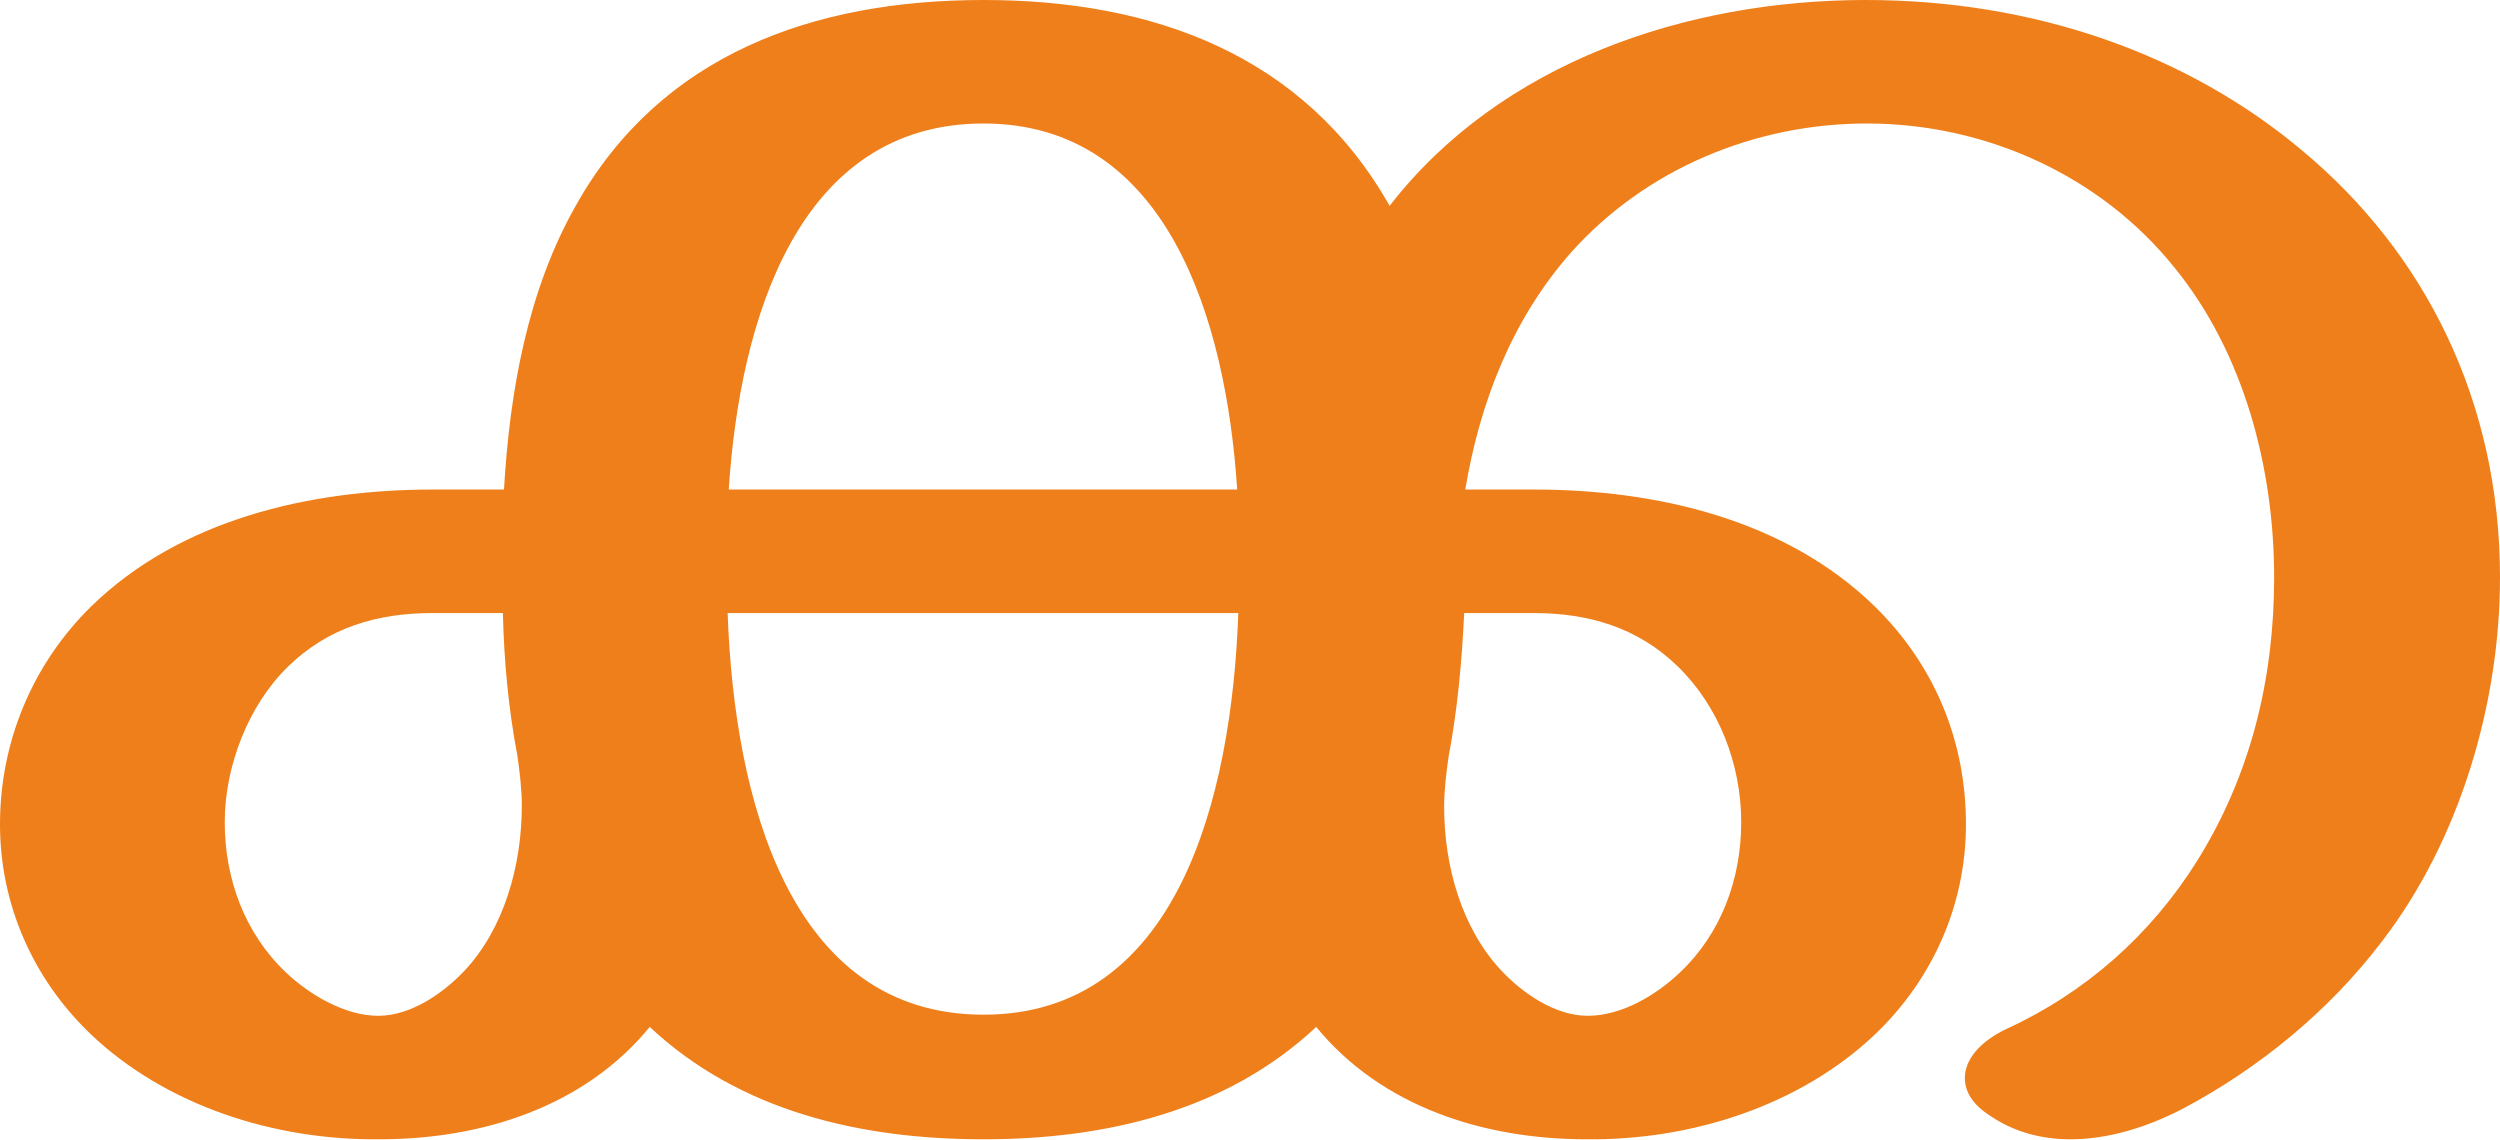
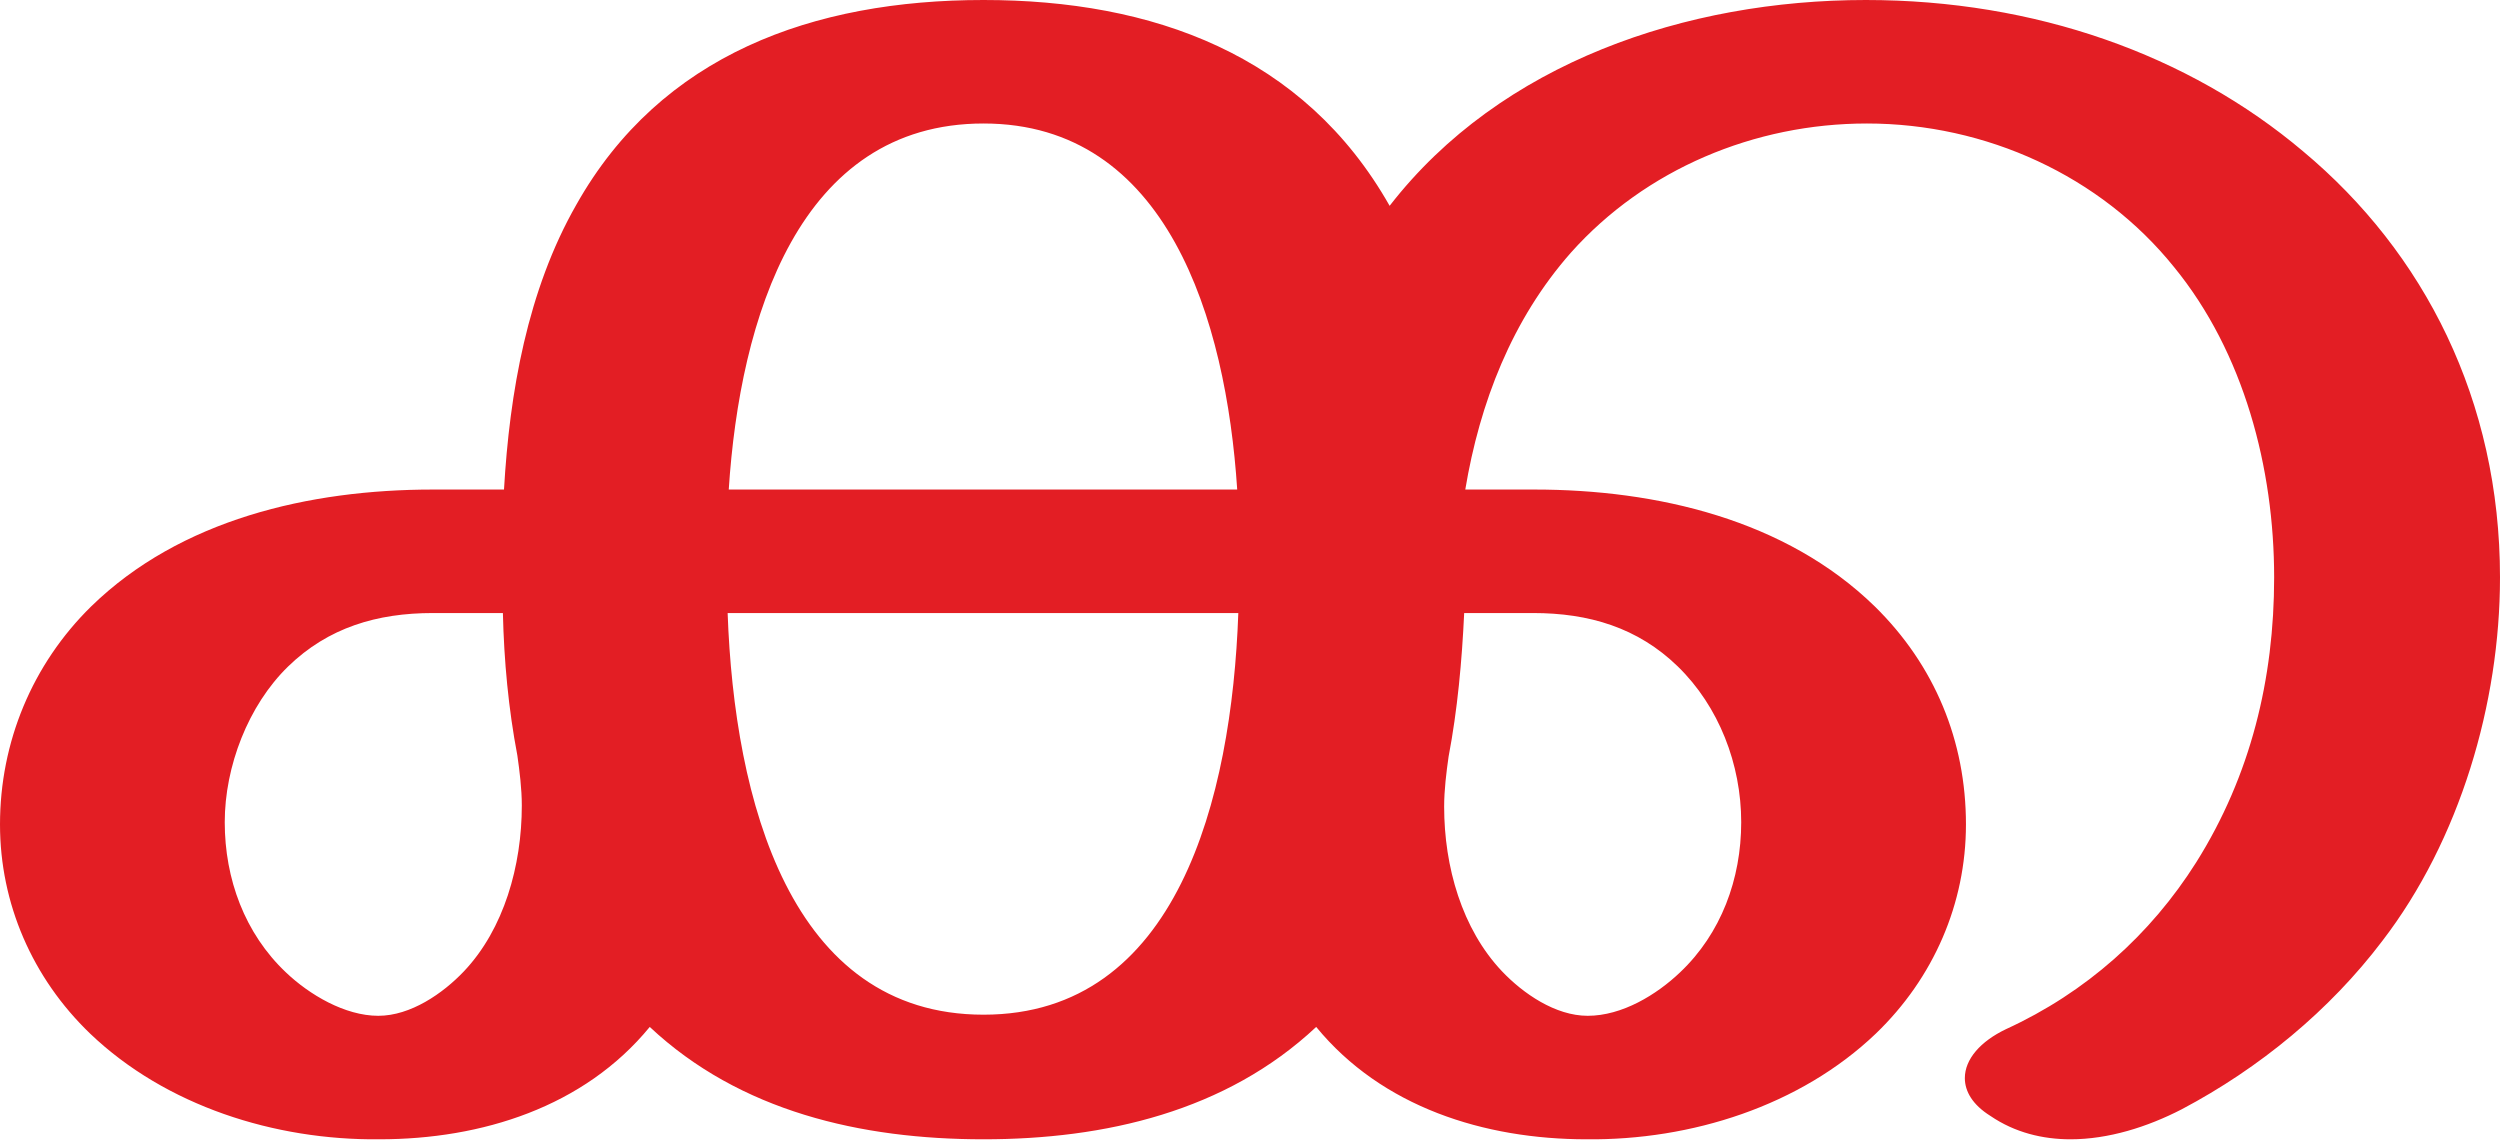
<svg xmlns="http://www.w3.org/2000/svg" xml:space="preserve" width="2247px" height="1024px" version="1.1" style="shape-rendering:geometricPrecision; text-rendering:geometricPrecision; image-rendering:optimizeQuality; fill-rule:evenodd; clip-rule:evenodd" viewBox="0 0 2247 1024">
  <defs>
    <style type="text/css">
   
-     .fil0 {fill:#EF7F1A;fill-rule:nonzero}
+     .fil0 {fill:#E31E24;fill-rule:nonzero}
   
  </style>
  </defs>
  <g id="Layer_x0020_1">
    <path class="fil0" d="M1861 1024c34,0 69,-11 100,-27 70,-37 133,-89 180,-151 70,-91 106,-214 106,-327 0,-159 -68,-292 -177,-383 -103,-87 -241,-136 -393,-136 -161,0 -328,56 -428,185 -77,-136 -213,-185 -365,-185 -153,0 -290,49 -366,184 -44,77 -60,169 -65,256l-64 0c-111,0 -227,27 -307,105 -53,52 -82,122 -82,196 0,71 29,138 81,188 68,65 166,96 260,95 92,0 184,-29 243,-101 81,76 190,101 300,101 109,0 218,-25 299,-101 59,72 151,101 243,101 94,1 192,-30 260,-95 52,-50 81,-117 81,-188 0,-75 -28,-143 -82,-196 -80,-78 -196,-105 -306,-105l-62 0c13,-78 42,-153 95,-213 67,-75 165,-116 266,-116 107,0 210,47 276,129 63,77 90,181 90,279 0,91 -21,178 -70,256 -41,65 -99,117 -171,150 -23,11 -37,27 -37,44 0,12 7,24 23,34 22,15 47,21 72,21zm-749 -584l-457 0c10,-154 63,-329 229,-329 165,0 218,176 228,329zm315 473c-29,0 -58,-20 -77,-40 -36,-38 -52,-94 -52,-148 0,-15 2,-31 4,-45 8,-42 12,-86 14,-129l62 0c50,0 94,13 130,48 37,36 57,88 57,140 0,51 -18,100 -55,135 -21,20 -52,39 -83,39zm-1087 0c-30,0 -62,-19 -83,-39 -37,-35 -55,-84 -55,-135 0,-50 21,-105 57,-140 36,-35 80,-48 130,-48l63 0c1,43 5,86 13,128 2,14 4,30 4,45 0,54 -16,111 -52,149 -19,20 -48,40 -77,40zm544 -1c-174,0 -224,-193 -230,-361l459 0c-6,167 -55,361 -229,361z" />
  </g>
</svg>
